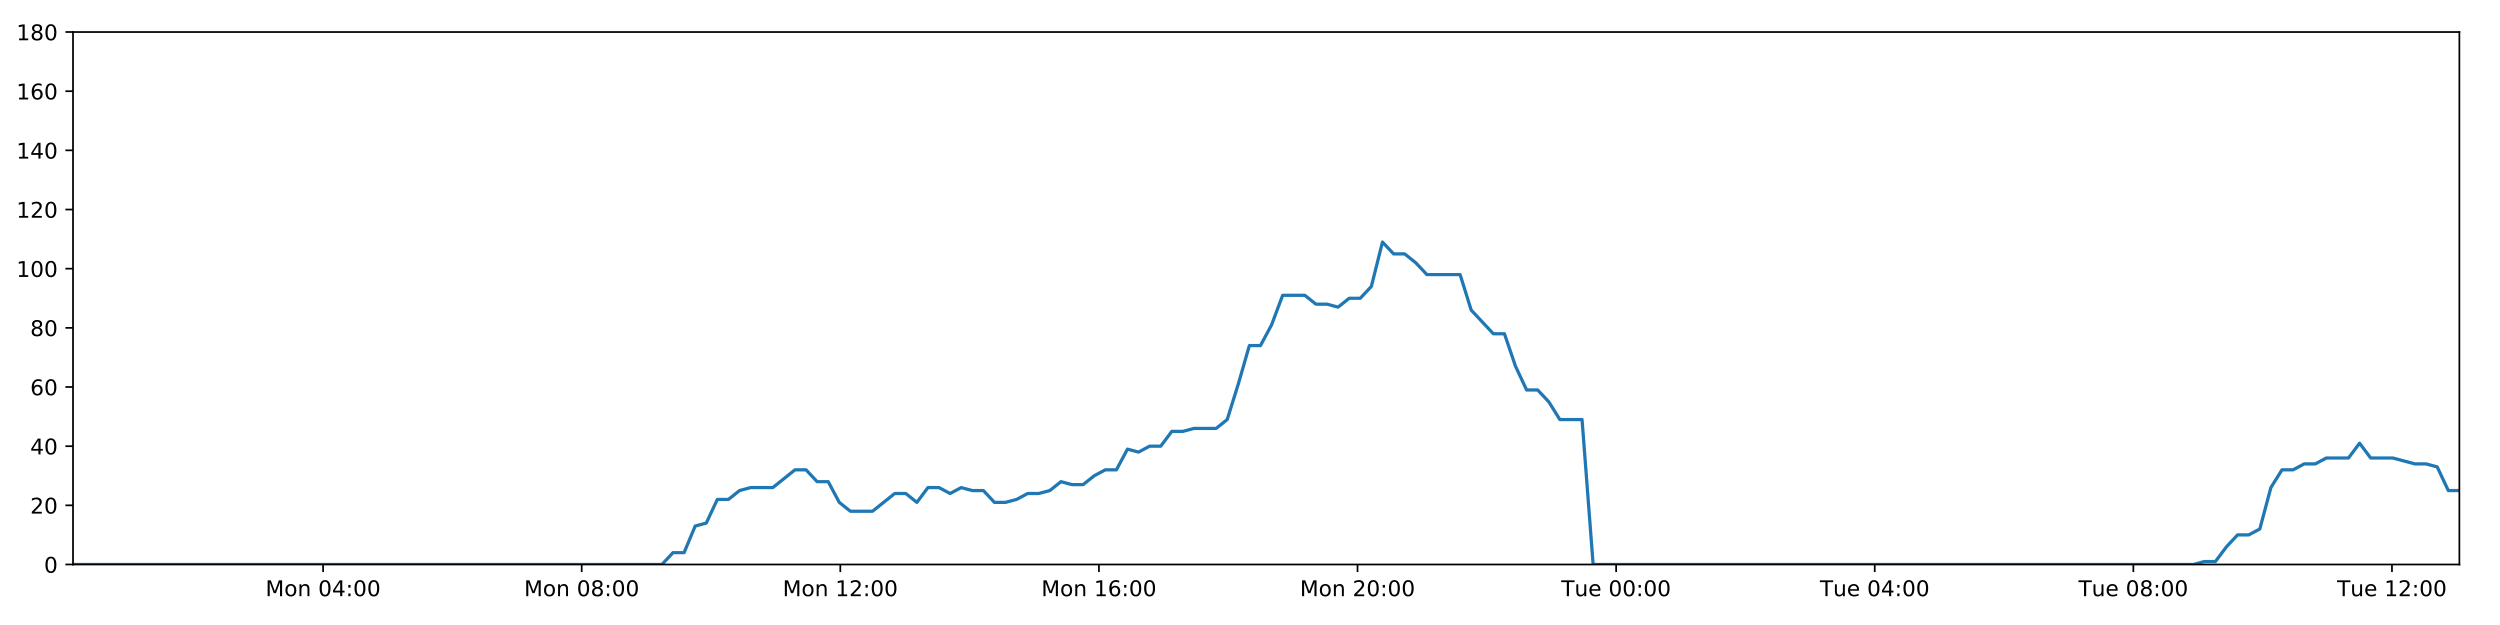
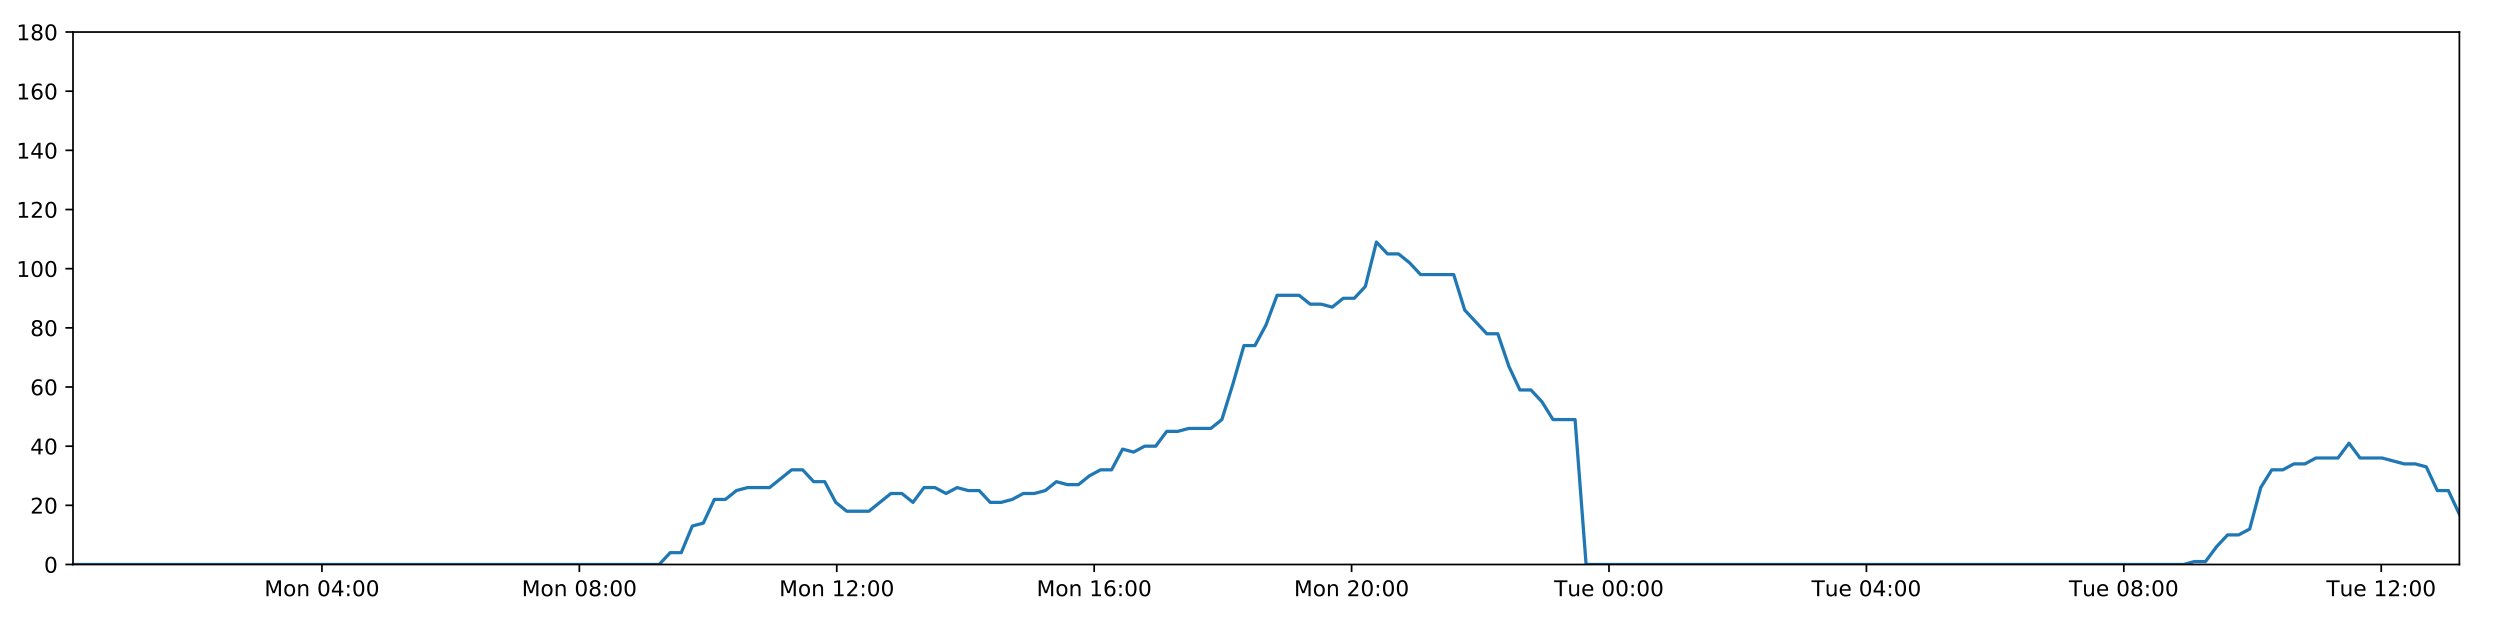
<svg xmlns="http://www.w3.org/2000/svg" xmlns:xlink="http://www.w3.org/1999/xlink" height="288pt" version="1.1" viewBox="0 0 1152 288" width="1152pt">
  <defs>
    <style type="text/css">
*{stroke-linecap:butt;stroke-linejoin:round;}
  </style>
  </defs>
  <g id="figure_1">
    <g id="patch_1">
      <path d="M 0 288  L 1152 288  L 1152 0  L 0 0  z " style="fill:#ffffff;" />
    </g>
    <g id="axes_1">
      <g id="patch_2">
        <path d="M 33.64 260.12  L 1133.28 260.12  L 1133.28 14.76  L 33.64 14.76  z " style="fill:#ffffff;" />
      </g>
      <g id="matplotlib.axis_1">
        <g id="xtick_1">
          <g id="line2d_1">
            <defs>
-               <path d="M 0 0  L 0 3.5  " id="md3fb229adc" style="stroke:#000000;stroke-width:0.8;" />
-             </defs>
-             <g>
-               <use style="stroke:#000000;stroke-width:0.8;" x="148.882" xlink:href="#md3fb229adc" y="260.12" />
+               <path d="M 0 0  L 0 3.5  " id="maa201f3421" style="stroke:#000000;stroke-width:0.8;" />
+             </defs>
+             <g>
+               <use style="stroke:#000000;stroke-width:0.8;" x="148.35" xlink:href="#maa201f3421" y="260.12" />
            </g>
          </g>
          <g id="text_1">
            <defs>
              <path d="M 9.812 72.906  L 24.516 72.906  L 43.109 23.297  L 61.812 72.906  L 76.516 72.906  L 76.516 0  L 66.891 0  L 66.891 64.016  L 48.094 14.016  L 38.188 14.016  L 19.391 64.016  L 19.391 0  L 9.812 0  z " id="DejaVuSans-77" />
              <path d="M 30.609 48.391  Q 23.391 48.391 19.188 42.75  Q 14.984 37.109 14.984 27.297  Q 14.984 17.484 19.156 11.844  Q 23.344 6.203 30.609 6.203  Q 37.797 6.203 41.984 11.859  Q 46.188 17.531 46.188 27.297  Q 46.188 37.016 41.984 42.703  Q 37.797 48.391 30.609 48.391  z M 30.609 56  Q 42.328 56 49.016 48.375  Q 55.719 40.766 55.719 27.297  Q 55.719 13.875 49.016 6.219  Q 42.328 -1.422 30.609 -1.422  Q 18.844 -1.422 12.172 6.219  Q 5.516 13.875 5.516 27.297  Q 5.516 40.766 12.172 48.375  Q 18.844 56 30.609 56  z " id="DejaVuSans-111" />
              <path d="M 54.891 33.016  L 54.891 0  L 45.906 0  L 45.906 32.719  Q 45.906 40.484 42.875 44.328  Q 39.844 48.188 33.797 48.188  Q 26.516 48.188 22.312 43.547  Q 18.109 38.922 18.109 30.906  L 18.109 0  L 9.078 0  L 9.078 54.688  L 18.109 54.688  L 18.109 46.188  Q 21.344 51.125 25.703 53.562  Q 30.078 56 35.797 56  Q 45.219 56 50.047 50.172  Q 54.891 44.344 54.891 33.016  z " id="DejaVuSans-110" />
              <path id="DejaVuSans-32" />
              <path d="M 31.781 66.406  Q 24.172 66.406 20.328 58.906  Q 16.5 51.422 16.5 36.375  Q 16.5 21.391 20.328 13.891  Q 24.172 6.391 31.781 6.391  Q 39.453 6.391 43.281 13.891  Q 47.125 21.391 47.125 36.375  Q 47.125 51.422 43.281 58.906  Q 39.453 66.406 31.781 66.406  z M 31.781 74.219  Q 44.047 74.219 50.516 64.516  Q 56.984 54.828 56.984 36.375  Q 56.984 17.969 50.516 8.266  Q 44.047 -1.422 31.781 -1.422  Q 19.531 -1.422 13.062 8.266  Q 6.594 17.969 6.594 36.375  Q 6.594 54.828 13.062 64.516  Q 19.531 74.219 31.781 74.219  z " id="DejaVuSans-48" />
              <path d="M 37.797 64.312  L 12.891 25.391  L 37.797 25.391  z M 35.203 72.906  L 47.609 72.906  L 47.609 25.391  L 58.016 25.391  L 58.016 17.188  L 47.609 17.188  L 47.609 0  L 37.797 0  L 37.797 17.188  L 4.891 17.188  L 4.891 26.703  z " id="DejaVuSans-52" />
              <path d="M 11.719 12.406  L 22.016 12.406  L 22.016 0  L 11.719 0  z M 11.719 51.703  L 22.016 51.703  L 22.016 39.312  L 11.719 39.312  z " id="DejaVuSans-58" />
            </defs>
-             <g transform="translate(122.3416 274.7184)scale(0.1 -0.1)">
+             <g transform="translate(121.8089 274.7184)scale(0.1 -0.1)">
              <use xlink:href="#DejaVuSans-77" />
              <use x="86.279" xlink:href="#DejaVuSans-111" />
              <use x="147.461" xlink:href="#DejaVuSans-110" />
              <use x="210.84" xlink:href="#DejaVuSans-32" />
              <use x="242.627" xlink:href="#DejaVuSans-48" />
              <use x="306.25" xlink:href="#DejaVuSans-52" />
              <use x="369.873" xlink:href="#DejaVuSans-58" />
              <use x="403.564" xlink:href="#DejaVuSans-48" />
              <use x="467.188" xlink:href="#DejaVuSans-48" />
            </g>
          </g>
        </g>
        <g id="xtick_2">
          <g id="line2d_2">
            <g>
-               <use style="stroke:#000000;stroke-width:0.8;" x="268.049" xlink:href="#md3fb229adc" y="260.12" />
+               <use style="stroke:#000000;stroke-width:0.8;" x="266.965" xlink:href="#maa201f3421" y="260.12" />
            </g>
          </g>
          <g id="text_2">
            <defs>
              <path d="M 31.781 34.625  Q 24.75 34.625 20.719 30.859  Q 16.703 27.094 16.703 20.516  Q 16.703 13.922 20.719 10.156  Q 24.75 6.391 31.781 6.391  Q 38.812 6.391 42.859 10.172  Q 46.922 13.969 46.922 20.516  Q 46.922 27.094 42.891 30.859  Q 38.875 34.625 31.781 34.625  z M 21.922 38.812  Q 15.578 40.375 12.031 44.719  Q 8.5 49.078 8.5 55.328  Q 8.5 64.062 14.719 69.141  Q 20.953 74.219 31.781 74.219  Q 42.672 74.219 48.875 69.141  Q 55.078 64.062 55.078 55.328  Q 55.078 49.078 51.531 44.719  Q 48 40.375 41.703 38.812  Q 48.828 37.156 52.797 32.312  Q 56.781 27.484 56.781 20.516  Q 56.781 9.906 50.312 4.234  Q 43.844 -1.422 31.781 -1.422  Q 19.734 -1.422 13.25 4.234  Q 6.781 9.906 6.781 20.516  Q 6.781 27.484 10.781 32.312  Q 14.797 37.156 21.922 38.812  z M 18.312 54.391  Q 18.312 48.734 21.844 45.562  Q 25.391 42.391 31.781 42.391  Q 38.141 42.391 41.719 45.562  Q 45.312 48.734 45.312 54.391  Q 45.312 60.062 41.719 63.234  Q 38.141 66.406 31.781 66.406  Q 25.391 66.406 21.844 63.234  Q 18.312 60.062 18.312 54.391  z " id="DejaVuSans-56" />
            </defs>
-             <g transform="translate(241.508 274.7184)scale(0.1 -0.1)">
+             <g transform="translate(240.4244 274.7184)scale(0.1 -0.1)">
              <use xlink:href="#DejaVuSans-77" />
              <use x="86.279" xlink:href="#DejaVuSans-111" />
              <use x="147.461" xlink:href="#DejaVuSans-110" />
              <use x="210.84" xlink:href="#DejaVuSans-32" />
              <use x="242.627" xlink:href="#DejaVuSans-48" />
              <use x="306.25" xlink:href="#DejaVuSans-56" />
              <use x="369.873" xlink:href="#DejaVuSans-58" />
              <use x="403.564" xlink:href="#DejaVuSans-48" />
              <use x="467.188" xlink:href="#DejaVuSans-48" />
            </g>
          </g>
        </g>
        <g id="xtick_3">
          <g id="line2d_3">
            <g>
-               <use style="stroke:#000000;stroke-width:0.8;" x="387.215" xlink:href="#md3fb229adc" y="260.12" />
+               <use style="stroke:#000000;stroke-width:0.8;" x="385.581" xlink:href="#maa201f3421" y="260.12" />
            </g>
          </g>
          <g id="text_3">
            <defs>
              <path d="M 12.406 8.297  L 28.516 8.297  L 28.516 63.922  L 10.984 60.406  L 10.984 69.391  L 28.422 72.906  L 38.281 72.906  L 38.281 8.297  L 54.391 8.297  L 54.391 0  L 12.406 0  z " id="DejaVuSans-49" />
              <path d="M 19.188 8.297  L 53.609 8.297  L 53.609 0  L 7.328 0  L 7.328 8.297  Q 12.938 14.109 22.625 23.891  Q 32.328 33.688 34.812 36.531  Q 39.547 41.844 41.422 45.531  Q 43.312 49.219 43.312 52.781  Q 43.312 58.594 39.234 62.25  Q 35.156 65.922 28.609 65.922  Q 23.969 65.922 18.812 64.312  Q 13.672 62.703 7.812 59.422  L 7.812 69.391  Q 13.766 71.781 18.938 73  Q 24.125 74.219 28.422 74.219  Q 39.75 74.219 46.484 68.547  Q 53.219 62.891 53.219 53.422  Q 53.219 48.922 51.531 44.891  Q 49.859 40.875 45.406 35.406  Q 44.188 33.984 37.641 27.219  Q 31.109 20.453 19.188 8.297  z " id="DejaVuSans-50" />
            </defs>
-             <g transform="translate(360.6744 274.7184)scale(0.1 -0.1)">
+             <g transform="translate(359.04 274.7184)scale(0.1 -0.1)">
              <use xlink:href="#DejaVuSans-77" />
              <use x="86.279" xlink:href="#DejaVuSans-111" />
              <use x="147.461" xlink:href="#DejaVuSans-110" />
              <use x="210.84" xlink:href="#DejaVuSans-32" />
              <use x="242.627" xlink:href="#DejaVuSans-49" />
              <use x="306.25" xlink:href="#DejaVuSans-50" />
              <use x="369.873" xlink:href="#DejaVuSans-58" />
              <use x="403.564" xlink:href="#DejaVuSans-48" />
              <use x="467.188" xlink:href="#DejaVuSans-48" />
            </g>
          </g>
        </g>
        <g id="xtick_4">
          <g id="line2d_4">
            <g>
-               <use style="stroke:#000000;stroke-width:0.8;" x="506.381" xlink:href="#md3fb229adc" y="260.12" />
+               <use style="stroke:#000000;stroke-width:0.8;" x="504.196" xlink:href="#maa201f3421" y="260.12" />
            </g>
          </g>
          <g id="text_4">
            <defs>
              <path d="M 33.016 40.375  Q 26.375 40.375 22.484 35.828  Q 18.609 31.297 18.609 23.391  Q 18.609 15.531 22.484 10.953  Q 26.375 6.391 33.016 6.391  Q 39.656 6.391 43.531 10.953  Q 47.406 15.531 47.406 23.391  Q 47.406 31.297 43.531 35.828  Q 39.656 40.375 33.016 40.375  z M 52.594 71.297  L 52.594 62.312  Q 48.875 64.062 45.094 64.984  Q 41.312 65.922 37.594 65.922  Q 27.828 65.922 22.672 59.328  Q 17.531 52.734 16.797 39.406  Q 19.672 43.656 24.016 45.922  Q 28.375 48.188 33.594 48.188  Q 44.578 48.188 50.953 41.516  Q 57.328 34.859 57.328 23.391  Q 57.328 12.156 50.688 5.359  Q 44.047 -1.422 33.016 -1.422  Q 20.359 -1.422 13.672 8.266  Q 6.984 17.969 6.984 36.375  Q 6.984 53.656 15.188 63.938  Q 23.391 74.219 37.203 74.219  Q 40.922 74.219 44.703 73.484  Q 48.484 72.75 52.594 71.297  z " id="DejaVuSans-54" />
            </defs>
-             <g transform="translate(479.8408 274.7184)scale(0.1 -0.1)">
+             <g transform="translate(477.6555 274.7184)scale(0.1 -0.1)">
              <use xlink:href="#DejaVuSans-77" />
              <use x="86.279" xlink:href="#DejaVuSans-111" />
              <use x="147.461" xlink:href="#DejaVuSans-110" />
              <use x="210.84" xlink:href="#DejaVuSans-32" />
              <use x="242.627" xlink:href="#DejaVuSans-49" />
              <use x="306.25" xlink:href="#DejaVuSans-54" />
              <use x="369.873" xlink:href="#DejaVuSans-58" />
              <use x="403.564" xlink:href="#DejaVuSans-48" />
              <use x="467.188" xlink:href="#DejaVuSans-48" />
            </g>
          </g>
        </g>
        <g id="xtick_5">
          <g id="line2d_5">
            <g>
-               <use style="stroke:#000000;stroke-width:0.8;" x="625.548" xlink:href="#md3fb229adc" y="260.12" />
+               <use style="stroke:#000000;stroke-width:0.8;" x="622.812" xlink:href="#maa201f3421" y="260.12" />
            </g>
          </g>
          <g id="text_5">
-             <g transform="translate(599.0072 274.7184)scale(0.1 -0.1)">
+             <g transform="translate(596.2711 274.7184)scale(0.1 -0.1)">
              <use xlink:href="#DejaVuSans-77" />
              <use x="86.279" xlink:href="#DejaVuSans-111" />
              <use x="147.461" xlink:href="#DejaVuSans-110" />
              <use x="210.84" xlink:href="#DejaVuSans-32" />
              <use x="242.627" xlink:href="#DejaVuSans-50" />
              <use x="306.25" xlink:href="#DejaVuSans-48" />
              <use x="369.873" xlink:href="#DejaVuSans-58" />
              <use x="403.564" xlink:href="#DejaVuSans-48" />
              <use x="467.188" xlink:href="#DejaVuSans-48" />
            </g>
          </g>
        </g>
        <g id="xtick_6">
          <g id="line2d_6">
            <g>
-               <use style="stroke:#000000;stroke-width:0.8;" x="744.714" xlink:href="#md3fb229adc" y="260.12" />
+               <use style="stroke:#000000;stroke-width:0.8;" x="741.427" xlink:href="#maa201f3421" y="260.12" />
            </g>
          </g>
          <g id="text_6">
            <defs>
              <path d="M -0.297 72.906  L 61.375 72.906  L 61.375 64.594  L 35.5 64.594  L 35.5 0  L 25.594 0  L 25.594 64.594  L -0.297 64.594  z " id="DejaVuSans-84" />
              <path d="M 8.5 21.578  L 8.5 54.688  L 17.484 54.688  L 17.484 21.922  Q 17.484 14.156 20.5 10.266  Q 23.531 6.391 29.594 6.391  Q 36.859 6.391 41.078 11.031  Q 45.312 15.672 45.312 23.688  L 45.312 54.688  L 54.297 54.688  L 54.297 0  L 45.312 0  L 45.312 8.406  Q 42.047 3.422 37.719 1  Q 33.406 -1.422 27.688 -1.422  Q 18.266 -1.422 13.375 4.438  Q 8.5 10.297 8.5 21.578  z M 31.109 56  z " id="DejaVuSans-117" />
              <path d="M 56.203 29.594  L 56.203 25.203  L 14.891 25.203  Q 15.484 15.922 20.484 11.062  Q 25.484 6.203 34.422 6.203  Q 39.594 6.203 44.453 7.469  Q 49.312 8.734 54.109 11.281  L 54.109 2.781  Q 49.266 0.734 44.188 -0.344  Q 39.109 -1.422 33.891 -1.422  Q 20.797 -1.422 13.156 6.188  Q 5.516 13.812 5.516 26.812  Q 5.516 40.234 12.766 48.109  Q 20.016 56 32.328 56  Q 43.359 56 49.781 48.891  Q 56.203 41.797 56.203 29.594  z M 47.219 32.234  Q 47.125 39.594 43.094 43.984  Q 39.062 48.391 32.422 48.391  Q 24.906 48.391 20.391 44.141  Q 15.875 39.891 15.188 32.172  z " id="DejaVuSans-101" />
            </defs>
-             <g transform="translate(719.4283 274.7184)scale(0.1 -0.1)">
+             <g transform="translate(716.1413 274.7184)scale(0.1 -0.1)">
              <use xlink:href="#DejaVuSans-84" />
              <use x="60.85" xlink:href="#DejaVuSans-117" />
              <use x="124.229" xlink:href="#DejaVuSans-101" />
              <use x="185.752" xlink:href="#DejaVuSans-32" />
              <use x="217.539" xlink:href="#DejaVuSans-48" />
              <use x="281.162" xlink:href="#DejaVuSans-48" />
              <use x="344.785" xlink:href="#DejaVuSans-58" />
              <use x="378.477" xlink:href="#DejaVuSans-48" />
              <use x="442.1" xlink:href="#DejaVuSans-48" />
            </g>
          </g>
        </g>
        <g id="xtick_7">
          <g id="line2d_7">
            <g>
-               <use style="stroke:#000000;stroke-width:0.8;" x="863.881" xlink:href="#md3fb229adc" y="260.12" />
+               <use style="stroke:#000000;stroke-width:0.8;" x="860.043" xlink:href="#maa201f3421" y="260.12" />
            </g>
          </g>
          <g id="text_7">
-             <g transform="translate(838.5947 274.7184)scale(0.1 -0.1)">
+             <g transform="translate(834.7569 274.7184)scale(0.1 -0.1)">
              <use xlink:href="#DejaVuSans-84" />
              <use x="60.85" xlink:href="#DejaVuSans-117" />
              <use x="124.229" xlink:href="#DejaVuSans-101" />
              <use x="185.752" xlink:href="#DejaVuSans-32" />
              <use x="217.539" xlink:href="#DejaVuSans-48" />
              <use x="281.162" xlink:href="#DejaVuSans-52" />
              <use x="344.785" xlink:href="#DejaVuSans-58" />
              <use x="378.477" xlink:href="#DejaVuSans-48" />
              <use x="442.1" xlink:href="#DejaVuSans-48" />
            </g>
          </g>
        </g>
        <g id="xtick_8">
          <g id="line2d_8">
            <g>
-               <use style="stroke:#000000;stroke-width:0.8;" x="983.047" xlink:href="#md3fb229adc" y="260.12" />
+               <use style="stroke:#000000;stroke-width:0.8;" x="978.658" xlink:href="#maa201f3421" y="260.12" />
            </g>
          </g>
          <g id="text_8">
-             <g transform="translate(957.7611 274.7184)scale(0.1 -0.1)">
+             <g transform="translate(953.3724 274.7184)scale(0.1 -0.1)">
              <use xlink:href="#DejaVuSans-84" />
              <use x="60.85" xlink:href="#DejaVuSans-117" />
              <use x="124.229" xlink:href="#DejaVuSans-101" />
              <use x="185.752" xlink:href="#DejaVuSans-32" />
              <use x="217.539" xlink:href="#DejaVuSans-48" />
              <use x="281.162" xlink:href="#DejaVuSans-56" />
              <use x="344.785" xlink:href="#DejaVuSans-58" />
              <use x="378.477" xlink:href="#DejaVuSans-48" />
              <use x="442.1" xlink:href="#DejaVuSans-48" />
            </g>
          </g>
        </g>
        <g id="xtick_9">
          <g id="line2d_9">
            <g>
-               <use style="stroke:#000000;stroke-width:0.8;" x="1102.213" xlink:href="#md3fb229adc" y="260.12" />
+               <use style="stroke:#000000;stroke-width:0.8;" x="1097.274" xlink:href="#maa201f3421" y="260.12" />
            </g>
          </g>
          <g id="text_9">
-             <g transform="translate(1076.927 274.7184)scale(0.1 -0.1)">
+             <g transform="translate(1071.988 274.7184)scale(0.1 -0.1)">
              <use xlink:href="#DejaVuSans-84" />
              <use x="60.85" xlink:href="#DejaVuSans-117" />
              <use x="124.229" xlink:href="#DejaVuSans-101" />
              <use x="185.752" xlink:href="#DejaVuSans-32" />
              <use x="217.539" xlink:href="#DejaVuSans-49" />
              <use x="281.162" xlink:href="#DejaVuSans-50" />
              <use x="344.785" xlink:href="#DejaVuSans-58" />
              <use x="378.477" xlink:href="#DejaVuSans-48" />
              <use x="442.1" xlink:href="#DejaVuSans-48" />
            </g>
          </g>
        </g>
      </g>
      <g id="matplotlib.axis_2">
        <g id="ytick_1">
          <g id="line2d_10">
            <defs>
-               <path d="M 0 0  L -3.5 0  " id="m9fee1e5586" style="stroke:#000000;stroke-width:0.8;" />
-             </defs>
-             <g>
-               <use style="stroke:#000000;stroke-width:0.8;" x="33.64" xlink:href="#m9fee1e5586" y="260.12" />
+               <path d="M 0 0  L -3.5 0  " id="m3c2db6ea82" style="stroke:#000000;stroke-width:0.8;" />
+             </defs>
+             <g>
+               <use style="stroke:#000000;stroke-width:0.8;" x="33.64" xlink:href="#m3c2db6ea82" y="260.12" />
            </g>
          </g>
          <g id="text_10">
            <g transform="translate(20.2775 263.9192)scale(0.1 -0.1)">
              <use xlink:href="#DejaVuSans-48" />
            </g>
          </g>
        </g>
        <g id="ytick_2">
          <g id="line2d_11">
            <g>
-               <use style="stroke:#000000;stroke-width:0.8;" x="33.64" xlink:href="#m9fee1e5586" y="232.858" />
+               <use style="stroke:#000000;stroke-width:0.8;" x="33.64" xlink:href="#m3c2db6ea82" y="232.858" />
            </g>
          </g>
          <g id="text_11">
            <g transform="translate(13.915 236.657)scale(0.1 -0.1)">
              <use xlink:href="#DejaVuSans-50" />
              <use x="63.623" xlink:href="#DejaVuSans-48" />
            </g>
          </g>
        </g>
        <g id="ytick_3">
          <g id="line2d_12">
            <g>
-               <use style="stroke:#000000;stroke-width:0.8;" x="33.64" xlink:href="#m9fee1e5586" y="205.596" />
+               <use style="stroke:#000000;stroke-width:0.8;" x="33.64" xlink:href="#m3c2db6ea82" y="205.596" />
            </g>
          </g>
          <g id="text_12">
            <g transform="translate(13.915 209.3948)scale(0.1 -0.1)">
              <use xlink:href="#DejaVuSans-52" />
              <use x="63.623" xlink:href="#DejaVuSans-48" />
            </g>
          </g>
        </g>
        <g id="ytick_4">
          <g id="line2d_13">
            <g>
-               <use style="stroke:#000000;stroke-width:0.8;" x="33.64" xlink:href="#m9fee1e5586" y="178.333" />
+               <use style="stroke:#000000;stroke-width:0.8;" x="33.64" xlink:href="#m3c2db6ea82" y="178.333" />
            </g>
          </g>
          <g id="text_13">
            <g transform="translate(13.915 182.1326)scale(0.1 -0.1)">
              <use xlink:href="#DejaVuSans-54" />
              <use x="63.623" xlink:href="#DejaVuSans-48" />
            </g>
          </g>
        </g>
        <g id="ytick_5">
          <g id="line2d_14">
            <g>
-               <use style="stroke:#000000;stroke-width:0.8;" x="33.64" xlink:href="#m9fee1e5586" y="151.071" />
+               <use style="stroke:#000000;stroke-width:0.8;" x="33.64" xlink:href="#m3c2db6ea82" y="151.071" />
            </g>
          </g>
          <g id="text_14">
            <g transform="translate(13.915 154.8703)scale(0.1 -0.1)">
              <use xlink:href="#DejaVuSans-56" />
              <use x="63.623" xlink:href="#DejaVuSans-48" />
            </g>
          </g>
        </g>
        <g id="ytick_6">
          <g id="line2d_15">
            <g>
-               <use style="stroke:#000000;stroke-width:0.8;" x="33.64" xlink:href="#m9fee1e5586" y="123.809" />
+               <use style="stroke:#000000;stroke-width:0.8;" x="33.64" xlink:href="#m3c2db6ea82" y="123.809" />
            </g>
          </g>
          <g id="text_15">
            <g transform="translate(7.5525 127.6081)scale(0.1 -0.1)">
              <use xlink:href="#DejaVuSans-49" />
              <use x="63.623" xlink:href="#DejaVuSans-48" />
              <use x="127.246" xlink:href="#DejaVuSans-48" />
            </g>
          </g>
        </g>
        <g id="ytick_7">
          <g id="line2d_16">
            <g>
-               <use style="stroke:#000000;stroke-width:0.8;" x="33.64" xlink:href="#m9fee1e5586" y="96.547" />
+               <use style="stroke:#000000;stroke-width:0.8;" x="33.64" xlink:href="#m3c2db6ea82" y="96.547" />
            </g>
          </g>
          <g id="text_16">
            <g transform="translate(7.5525 100.3459)scale(0.1 -0.1)">
              <use xlink:href="#DejaVuSans-49" />
              <use x="63.623" xlink:href="#DejaVuSans-50" />
              <use x="127.246" xlink:href="#DejaVuSans-48" />
            </g>
          </g>
        </g>
        <g id="ytick_8">
          <g id="line2d_17">
            <g>
-               <use style="stroke:#000000;stroke-width:0.8;" x="33.64" xlink:href="#m9fee1e5586" y="69.284" />
+               <use style="stroke:#000000;stroke-width:0.8;" x="33.64" xlink:href="#m3c2db6ea82" y="69.284" />
            </g>
          </g>
          <g id="text_17">
            <g transform="translate(7.5525 73.08366)scale(0.1 -0.1)">
              <use xlink:href="#DejaVuSans-49" />
              <use x="63.623" xlink:href="#DejaVuSans-52" />
              <use x="127.246" xlink:href="#DejaVuSans-48" />
            </g>
          </g>
        </g>
        <g id="ytick_9">
          <g id="line2d_18">
            <g>
-               <use style="stroke:#000000;stroke-width:0.8;" x="33.64" xlink:href="#m9fee1e5586" y="42.022" />
+               <use style="stroke:#000000;stroke-width:0.8;" x="33.64" xlink:href="#m3c2db6ea82" y="42.022" />
            </g>
          </g>
          <g id="text_18">
            <g transform="translate(7.5525 45.82144)scale(0.1 -0.1)">
              <use xlink:href="#DejaVuSans-49" />
              <use x="63.623" xlink:href="#DejaVuSans-54" />
              <use x="127.246" xlink:href="#DejaVuSans-48" />
            </g>
          </g>
        </g>
        <g id="ytick_10">
          <g id="line2d_19">
            <g>
-               <use style="stroke:#000000;stroke-width:0.8;" x="33.64" xlink:href="#m9fee1e5586" y="14.76" />
+               <use style="stroke:#000000;stroke-width:0.8;" x="33.64" xlink:href="#m3c2db6ea82" y="14.76" />
            </g>
          </g>
          <g id="text_19">
            <g transform="translate(7.5525 18.55922)scale(0.1 -0.1)">
              <use xlink:href="#DejaVuSans-49" />
              <use x="63.623" xlink:href="#DejaVuSans-56" />
              <use x="127.246" xlink:href="#DejaVuSans-48" />
            </g>
          </g>
        </g>
      </g>
      <g id="line2d_20">
-         <path clip-path="url(#pb61d313d76)" d="M 33.64 260.12  L 305.01 260.12  L 310.119 254.668  L 315.225 254.668  L 320.343 242.4  L 325.446 241.036  L 330.551 230.132  L 335.67 230.132  L 340.793 226.042  L 345.901 224.679  L 356.113 224.679  L 366.321 216.5  L 371.426 216.5  L 376.53 221.953  L 381.637 221.953  L 386.739 231.495  L 391.849 235.584  L 402.061 235.584  L 412.282 227.405  L 417.385 227.405  L 422.49 231.495  L 427.598 224.679  L 432.701 224.679  L 437.803 227.405  L 442.929 224.679  L 448.037 226.042  L 453.143 226.042  L 458.248 231.495  L 463.355 231.495  L 468.457 230.132  L 473.559 227.405  L 478.664 227.405  L 483.775 226.042  L 488.886 221.953  L 493.996 223.316  L 499.111 223.316  L 504.219 219.227  L 509.326 216.5  L 514.43 216.5  L 519.536 206.959  L 524.644 208.322  L 529.75 205.596  L 534.86 205.596  L 539.965 198.78  L 545.07 198.78  L 550.176 197.417  L 560.392 197.417  L 565.497 193.328  L 570.602 176.97  L 575.706 159.25  L 580.818 159.25  L 585.936 149.708  L 591.047 136.077  L 601.266 136.077  L 606.374 140.166  L 611.48 140.166  L 616.591 141.529  L 621.7 137.44  L 626.807 137.44  L 631.92 131.988  L 637.046 111.541  L 642.154 116.993  L 647.269 116.993  L 652.379 121.083  L 657.5 126.535  L 672.819 126.535  L 677.925 142.892  L 688.132 153.797  L 693.247 153.797  L 698.352 168.792  L 703.462 179.696  L 708.567 179.696  L 713.675 185.149  L 718.783 193.328  L 729.005 193.328  L 734.113 260.12  L 1010.716 260.12  L 1015.74 258.757  L 1020.86 258.757  L 1025.965 251.941  L 1031.07 246.489  L 1036.188 246.489  L 1041.315 243.763  L 1046.424 224.679  L 1051.536 216.5  L 1056.643 216.5  L 1061.751 213.774  L 1066.857 213.774  L 1071.965 211.048  L 1082.181 211.048  L 1087.293 204.232  L 1092.403 211.048  L 1102.614 211.048  L 1112.836 213.774  L 1117.953 213.774  L 1123.064 215.137  L 1128.171 226.042  L 1133.28 226.042  L 1133.28 226.042  " style="fill:none;stroke:#1f77b4;stroke-linecap:square;stroke-width:1.5;" />
+         <path clip-path="url(#p992bc6837a)" d="M 33.64 260.12  L 303.755 260.12  L 308.841 254.668  L 313.923 254.668  L 319.017 242.4  L 324.097 241.036  L 329.178 230.132  L 334.274 230.132  L 339.373 226.042  L 344.458 224.679  L 354.622 224.679  L 364.784 216.5  L 369.864 216.5  L 374.945 221.953  L 380.028 221.953  L 385.107 231.495  L 390.194 235.584  L 400.358 235.584  L 410.531 227.405  L 415.611 227.405  L 420.693 231.495  L 425.777 224.679  L 430.856 224.679  L 435.935 227.405  L 441.037 224.679  L 446.121 226.042  L 451.204 226.042  L 456.286 231.495  L 461.369 231.495  L 466.447 230.132  L 471.525 227.405  L 476.607 227.405  L 481.694 226.042  L 486.782 221.953  L 491.868 223.316  L 496.96 223.316  L 502.044 219.227  L 507.127 216.5  L 512.208 216.5  L 517.29 206.959  L 522.374 208.322  L 527.457 205.596  L 532.543 205.596  L 537.625 198.78  L 542.706 198.78  L 547.788 197.417  L 557.957 197.417  L 563.038 193.328  L 568.12 176.97  L 573.201 159.25  L 578.289 159.25  L 583.383 149.708  L 588.47 136.077  L 598.642 136.077  L 603.727 140.166  L 608.808 140.166  L 613.896 141.529  L 618.981 137.44  L 624.065 137.44  L 629.155 131.988  L 634.256 111.541  L 639.341 116.993  L 644.433 116.993  L 649.519 121.083  L 654.617 126.535  L 669.865 126.535  L 674.946 142.892  L 685.107 153.797  L 690.198 153.797  L 695.279 168.792  L 700.366 179.696  L 705.447 179.696  L 710.531 185.149  L 715.615 193.328  L 725.791 193.328  L 730.876 260.12  L 1006.199 260.12  L 1011.2 258.757  L 1016.297 258.757  L 1021.378 251.941  L 1026.46 246.489  L 1031.554 246.489  L 1036.657 243.763  L 1041.743 224.679  L 1046.831 216.5  L 1051.914 216.5  L 1056.999 213.774  L 1062.081 213.774  L 1067.166 211.048  L 1077.334 211.048  L 1082.422 204.232  L 1087.509 211.048  L 1097.673 211.048  L 1107.847 213.774  L 1112.941 213.774  L 1118.028 215.137  L 1123.112 226.042  L 1128.197 226.042  L 1133.28 236.947  L 1133.28 236.947  " style="fill:none;stroke:#1f77b4;stroke-linecap:square;stroke-width:1.5;" />
      </g>
      <g id="patch_3">
        <path d="M 33.64 260.12  L 33.64 14.76  " style="fill:none;stroke:#000000;stroke-linecap:square;stroke-linejoin:miter;stroke-width:0.8;" />
      </g>
      <g id="patch_4">
        <path d="M 1133.28 260.12  L 1133.28 14.76  " style="fill:none;stroke:#000000;stroke-linecap:square;stroke-linejoin:miter;stroke-width:0.8;" />
      </g>
      <g id="patch_5">
        <path d="M 33.64 260.12  L 1133.28 260.12  " style="fill:none;stroke:#000000;stroke-linecap:square;stroke-linejoin:miter;stroke-width:0.8;" />
      </g>
      <g id="patch_6">
        <path d="M 33.64 14.76  L 1133.28 14.76  " style="fill:none;stroke:#000000;stroke-linecap:square;stroke-linejoin:miter;stroke-width:0.8;" />
      </g>
    </g>
  </g>
  <defs>
-     <clipPath id="pb61d313d76">
+     <clipPath id="p992bc6837a">
      <rect height="245.36" width="1099.64" x="33.64" y="14.76" />
    </clipPath>
  </defs>
</svg>
